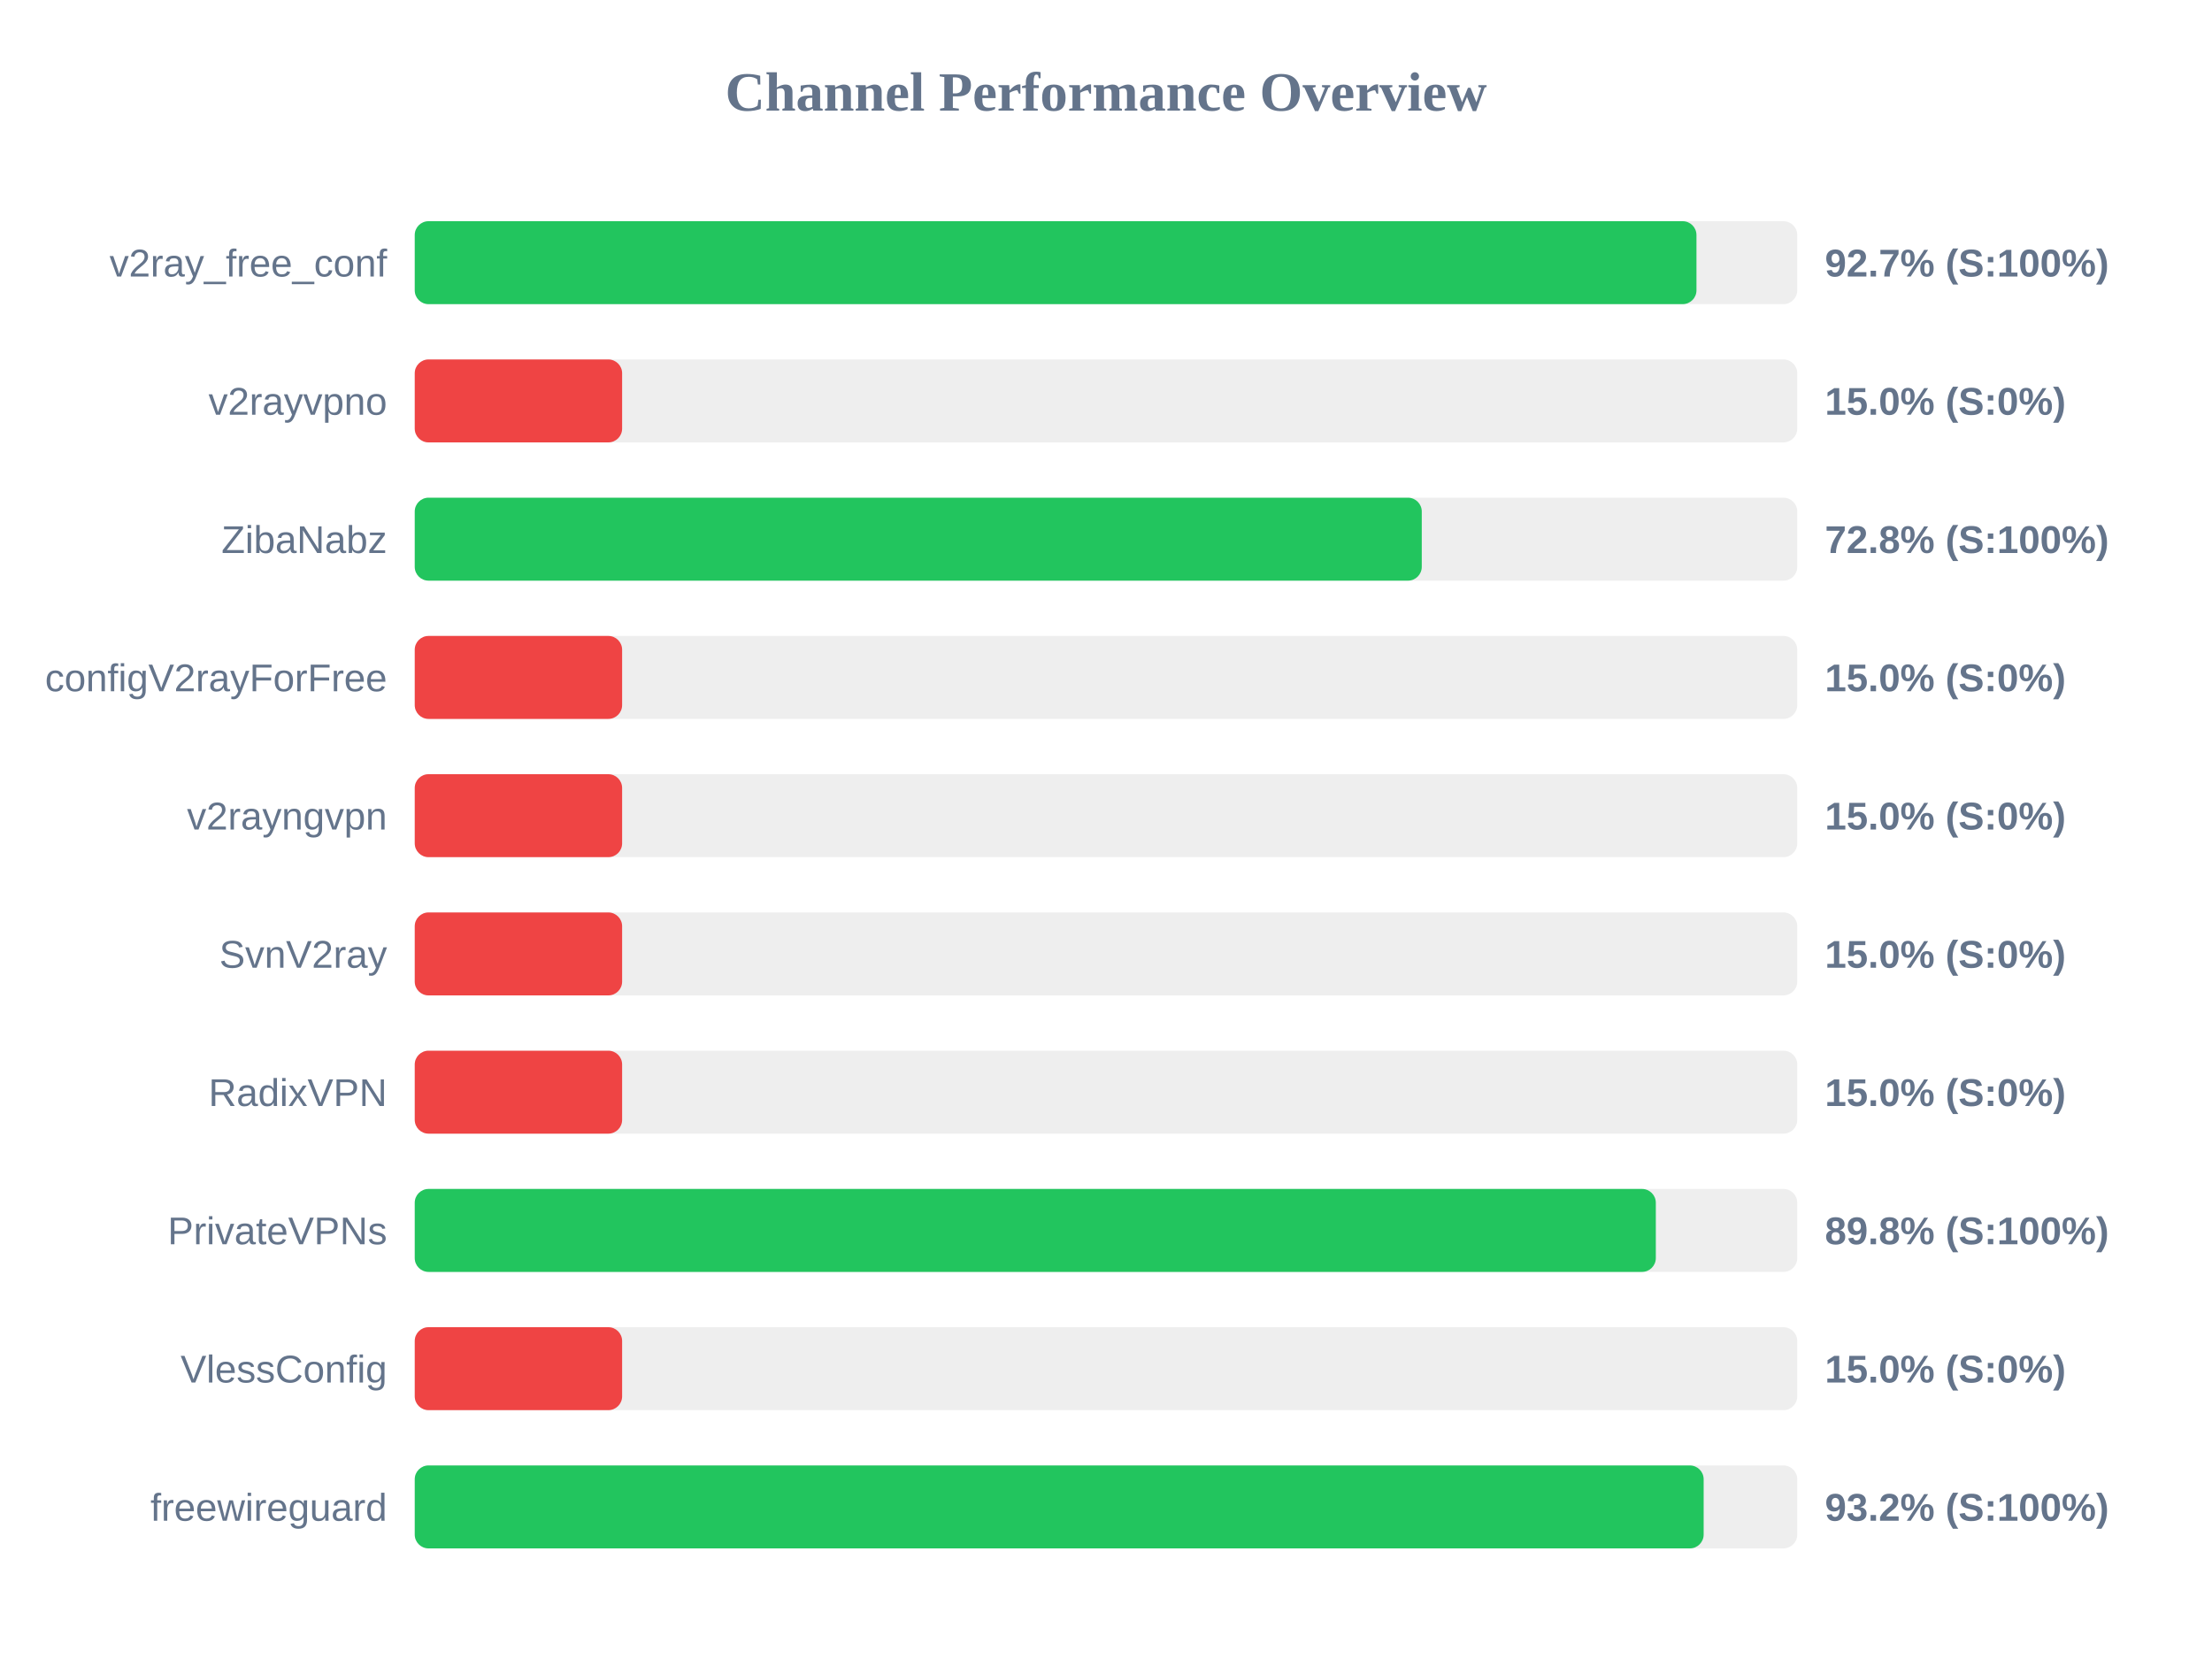
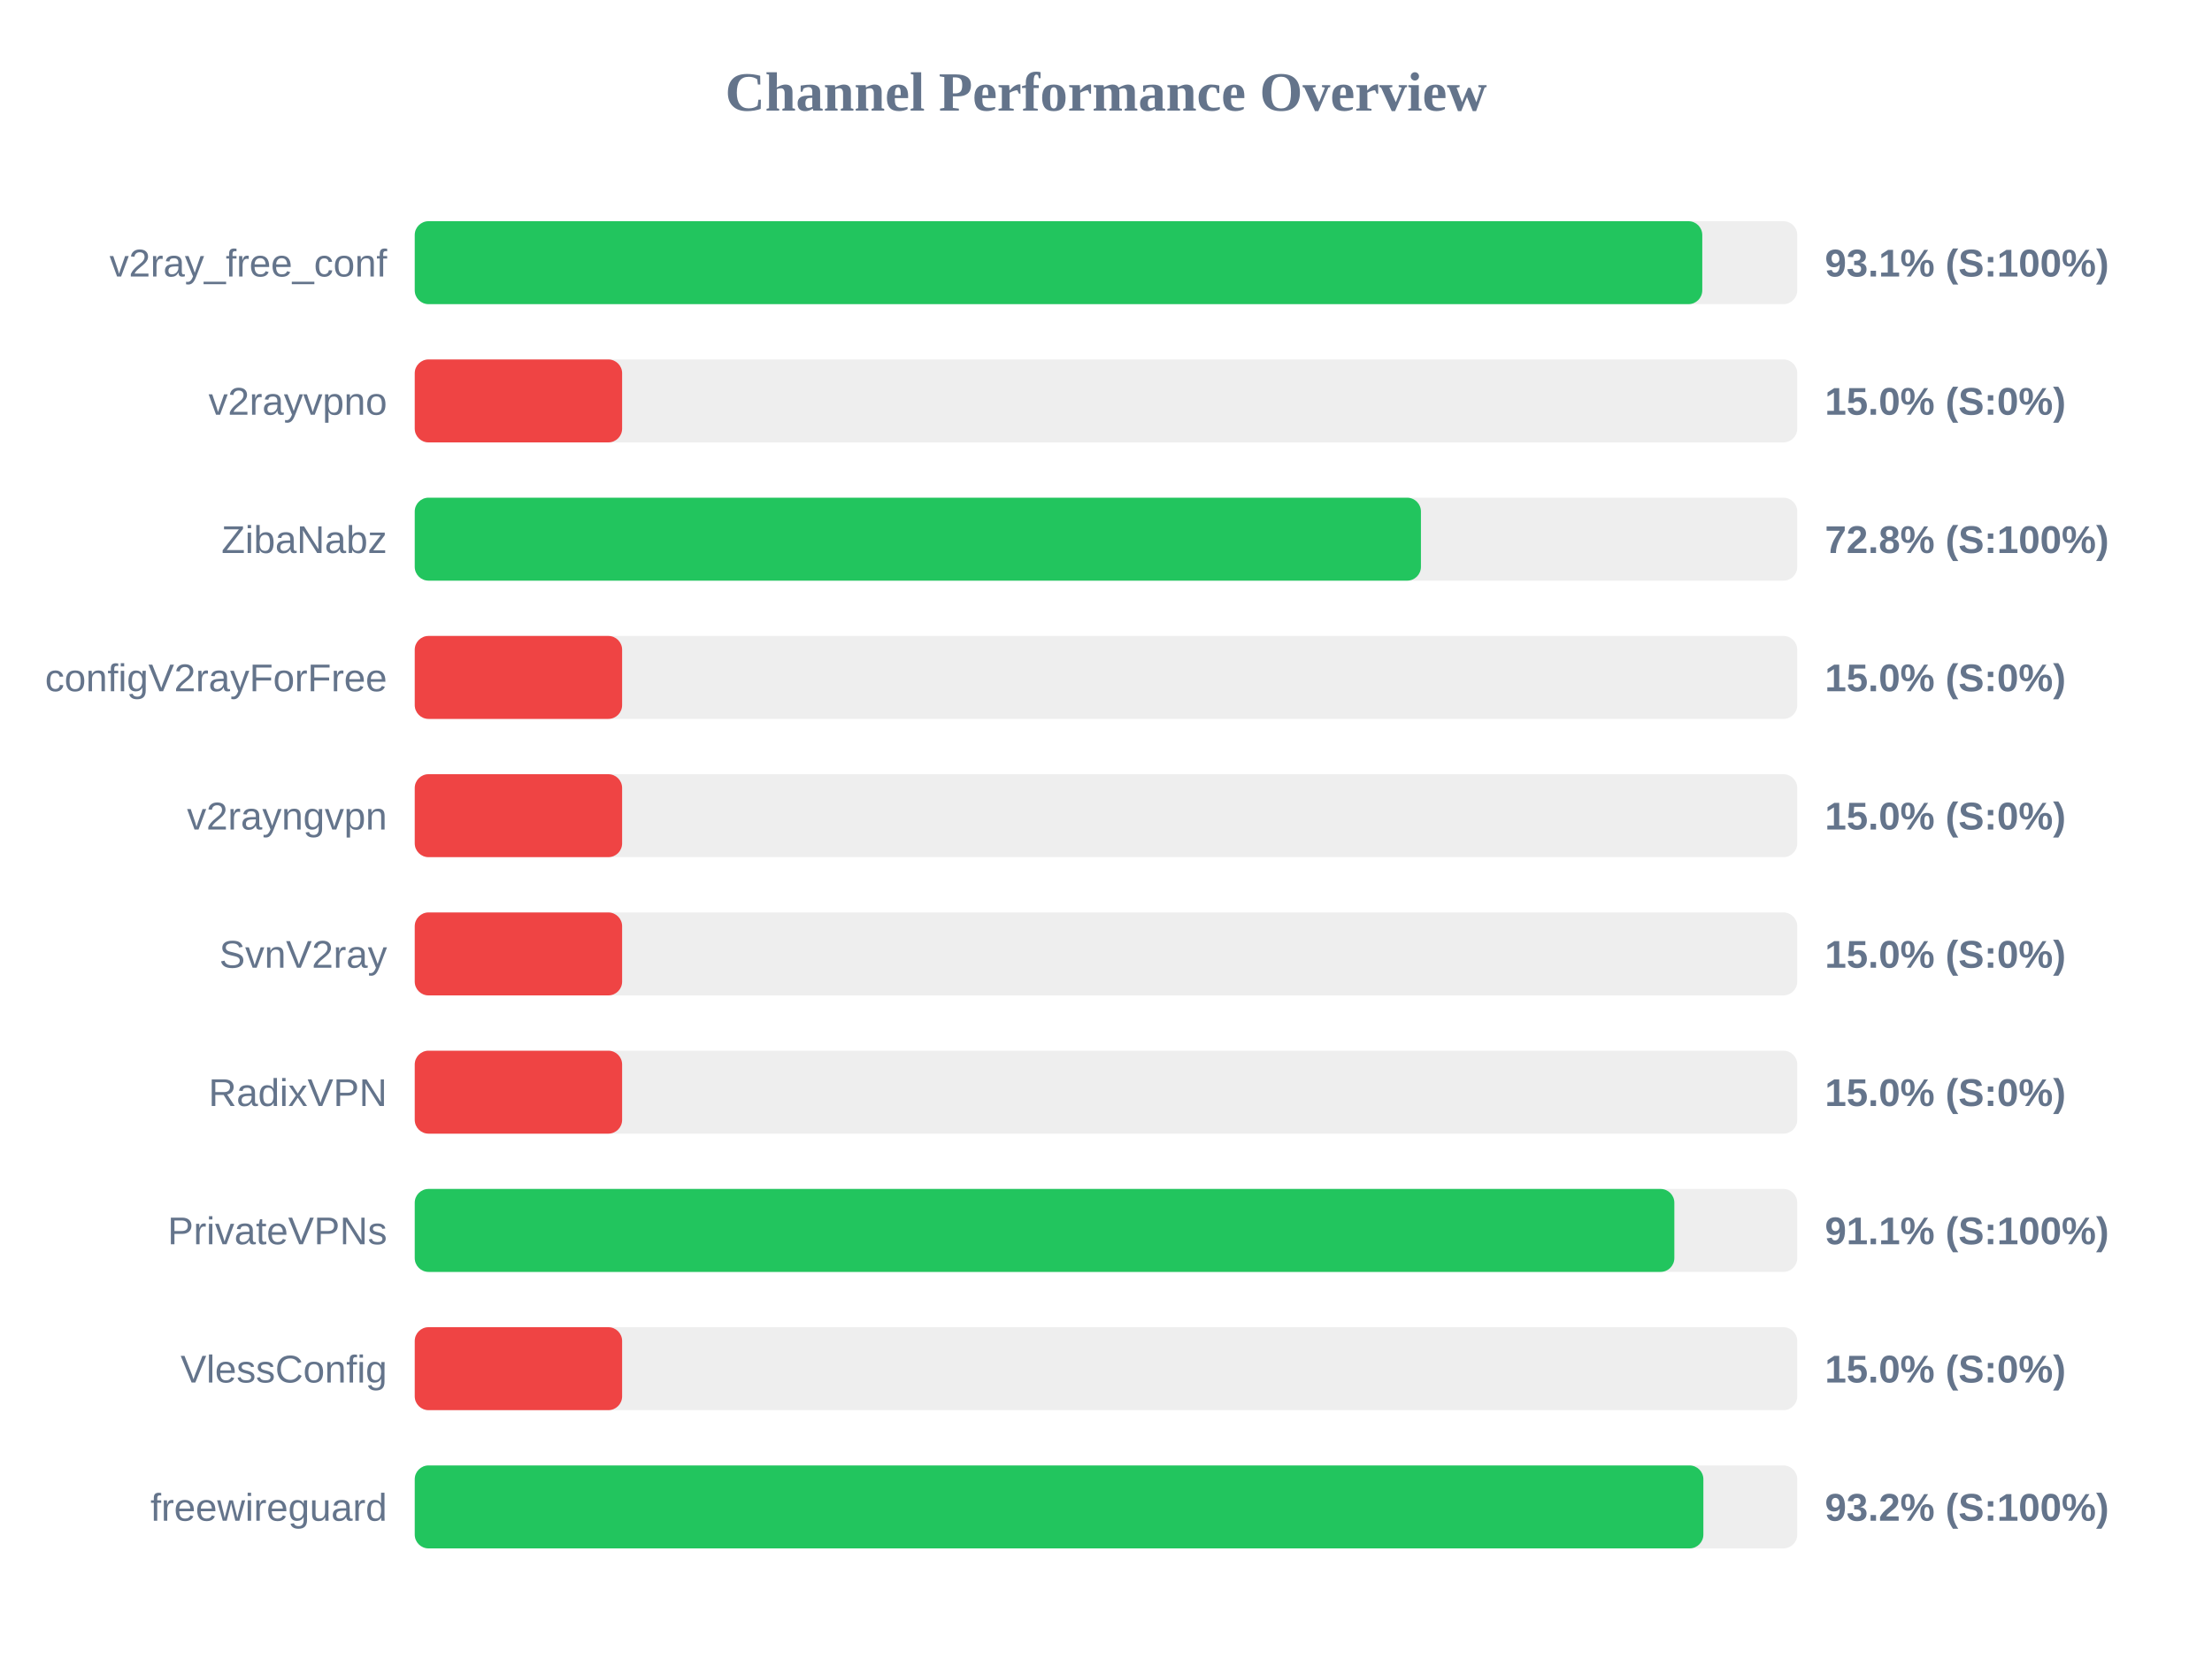
<svg xmlns="http://www.w3.org/2000/svg" width="800" height="600" version="1.1">
  <style>
        .row { font: 14px Arial; fill: #64748b; }
        .score { font: bold 14px Arial; fill: #64748b; }
    </style>
  <text x="400" y="40" text-anchor="middle" font-size="20px" font-weight="bold" fill="#64748b">Channel Performance Overview</text>
  <rect x="150" y="80" width="500" height="30" fill="#eee" rx="5" />
-   <rect x="150" y="80" width="463.55" height="30" fill="#22c55e" rx="5" />
+   <rect x="150" y="80" width="465.65" height="30" fill="#22c55e" rx="5" />
  <text x="140" y="100" text-anchor="end" class="row">v2ray_free_conf</text>
-   <text x="660" y="100" text-anchor="start" class="score">92.7% (S:100%)</text>
+   <text x="660" y="100" text-anchor="start" class="score">93.1% (S:100%)</text>
  <rect x="150" y="130" width="500" height="30" fill="#eee" rx="5" />
  <rect x="150" y="130" width="75.0" height="30" fill="#ef4444" rx="5" />
  <text x="140" y="150" text-anchor="end" class="row">v2rayvpno</text>
  <text x="660" y="150" text-anchor="start" class="score">15.0% (S:0%)</text>
  <rect x="150" y="180" width="500" height="30" fill="#eee" rx="5" />
-   <rect x="150" y="180" width="364.2" height="30" fill="#22c55e" rx="5" />
+   <rect x="150" y="180" width="363.9" height="30" fill="#22c55e" rx="5" />
  <text x="140" y="200" text-anchor="end" class="row">ZibaNabz</text>
  <text x="660" y="200" text-anchor="start" class="score">72.8% (S:100%)</text>
  <rect x="150" y="230" width="500" height="30" fill="#eee" rx="5" />
  <rect x="150" y="230" width="75.0" height="30" fill="#ef4444" rx="5" />
  <text x="140" y="250" text-anchor="end" class="row">configV2rayForFree</text>
  <text x="660" y="250" text-anchor="start" class="score">15.0% (S:0%)</text>
  <rect x="150" y="280" width="500" height="30" fill="#eee" rx="5" />
  <rect x="150" y="280" width="75.0" height="30" fill="#ef4444" rx="5" />
  <text x="140" y="300" text-anchor="end" class="row">v2rayngvpn</text>
  <text x="660" y="300" text-anchor="start" class="score">15.0% (S:0%)</text>
  <rect x="150" y="330" width="500" height="30" fill="#eee" rx="5" />
  <rect x="150" y="330" width="75.0" height="30" fill="#ef4444" rx="5" />
  <text x="140" y="350" text-anchor="end" class="row">SvnV2ray</text>
  <text x="660" y="350" text-anchor="start" class="score">15.0% (S:0%)</text>
  <rect x="150" y="380" width="500" height="30" fill="#eee" rx="5" />
  <rect x="150" y="380" width="75.0" height="30" fill="#ef4444" rx="5" />
  <text x="140" y="400" text-anchor="end" class="row">RadixVPN</text>
  <text x="660" y="400" text-anchor="start" class="score">15.0% (S:0%)</text>
  <rect x="150" y="430" width="500" height="30" fill="#eee" rx="5" />
-   <rect x="150" y="430" width="448.85" height="30" fill="#22c55e" rx="5" />
+   <rect x="150" y="430" width="455.55" height="30" fill="#22c55e" rx="5" />
  <text x="140" y="450" text-anchor="end" class="row">PrivateVPNs</text>
-   <text x="660" y="450" text-anchor="start" class="score">89.8% (S:100%)</text>
+   <text x="660" y="450" text-anchor="start" class="score">91.1% (S:100%)</text>
  <rect x="150" y="480" width="500" height="30" fill="#eee" rx="5" />
  <rect x="150" y="480" width="75.0" height="30" fill="#ef4444" rx="5" />
  <text x="140" y="500" text-anchor="end" class="row">VlessConfig</text>
  <text x="660" y="500" text-anchor="start" class="score">15.0% (S:0%)</text>
  <rect x="150" y="530" width="500" height="30" fill="#eee" rx="5" />
-   <rect x="150" y="530" width="466.15" height="30" fill="#22c55e" rx="5" />
+   <rect x="150" y="530" width="466.05" height="30" fill="#22c55e" rx="5" />
  <text x="140" y="550" text-anchor="end" class="row">freewireguard</text>
  <text x="660" y="550" text-anchor="start" class="score">93.2% (S:100%)</text>
</svg>
